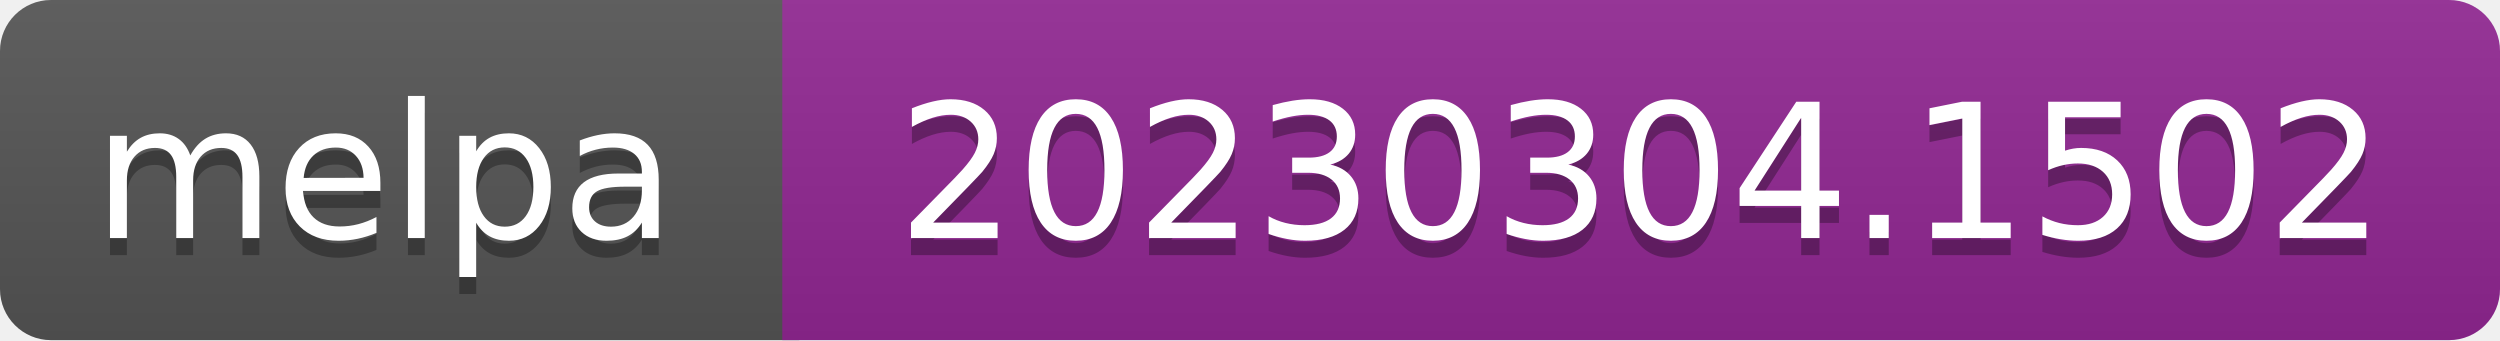
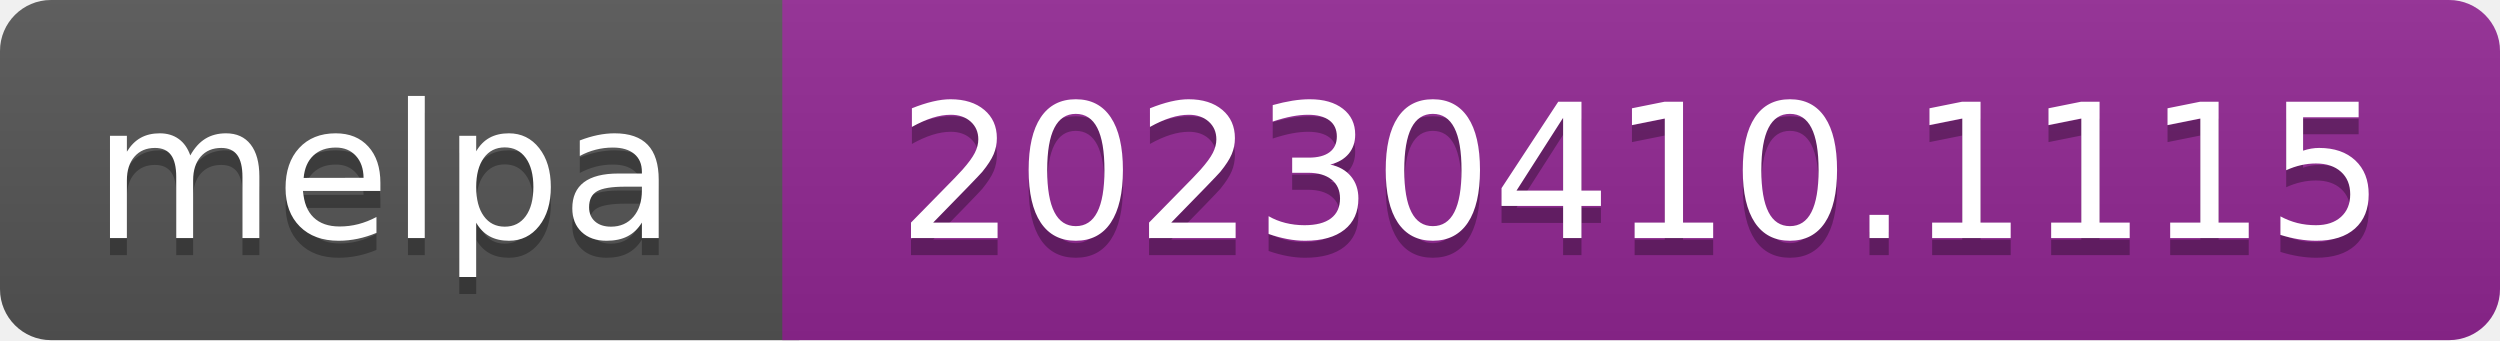
- <svg xmlns="http://www.w3.org/2000/svg" width="147" height="20" role="img" aria-label="melpa: 20230304.1502">
+ <svg xmlns="http://www.w3.org/2000/svg" width="147" height="20" role="img" aria-label="melpa: 20230410.1115">
  <linearGradient id="s" x2="0" y2="100%">
    <stop offset="0" stop-color="#bbb" stop-opacity=".1" />
    <stop offset="1" stop-opacity=".1" />
  </linearGradient>
  <clipPath id="r">
    <rect width="147" height="20" rx="3" fill="#fff" />
  </clipPath>
  <g clip-path="url(#r)">
    <rect width="47" height="20" fill="#555" />
    <rect x="46" width="147" height="20" fill="#922793" />
    <rect width="147" height="20" fill="url(#s)" />
  </g>
  <g fill="#fff" text-anchor="middle" font-family="Verdana,Geneva,DejaVu Sans,sans-serif" font-size="110" text-rendering="geometricPrecision">
    <text aria-hidden="true" x="226" y="150" fill="#010101" fill-opacity=".3" transform="scale(.1)" textLength="343">melpa</text>
    <text x="226" y="140" transform="scale(.1)" fill="#fff" textLength="343">melpa</text>
-     <text aria-hidden="true" x="965" y="150" fill="#010101" fill-opacity=".3" transform="scale(.1)" textLength="875">20230304.1502</text>
-     <text x="965" y="140" transform="scale(.1)" fill="#fff" textLength="875">20230304.1502</text>
+     <text aria-hidden="true" x="965" y="150" fill="#010101" fill-opacity=".3" transform="scale(.1)" textLength="875">20230410.1115</text>
+     <text x="965" y="140" transform="scale(.1)" fill="#fff" textLength="875">20230410.1115</text>
  </g>
</svg>
